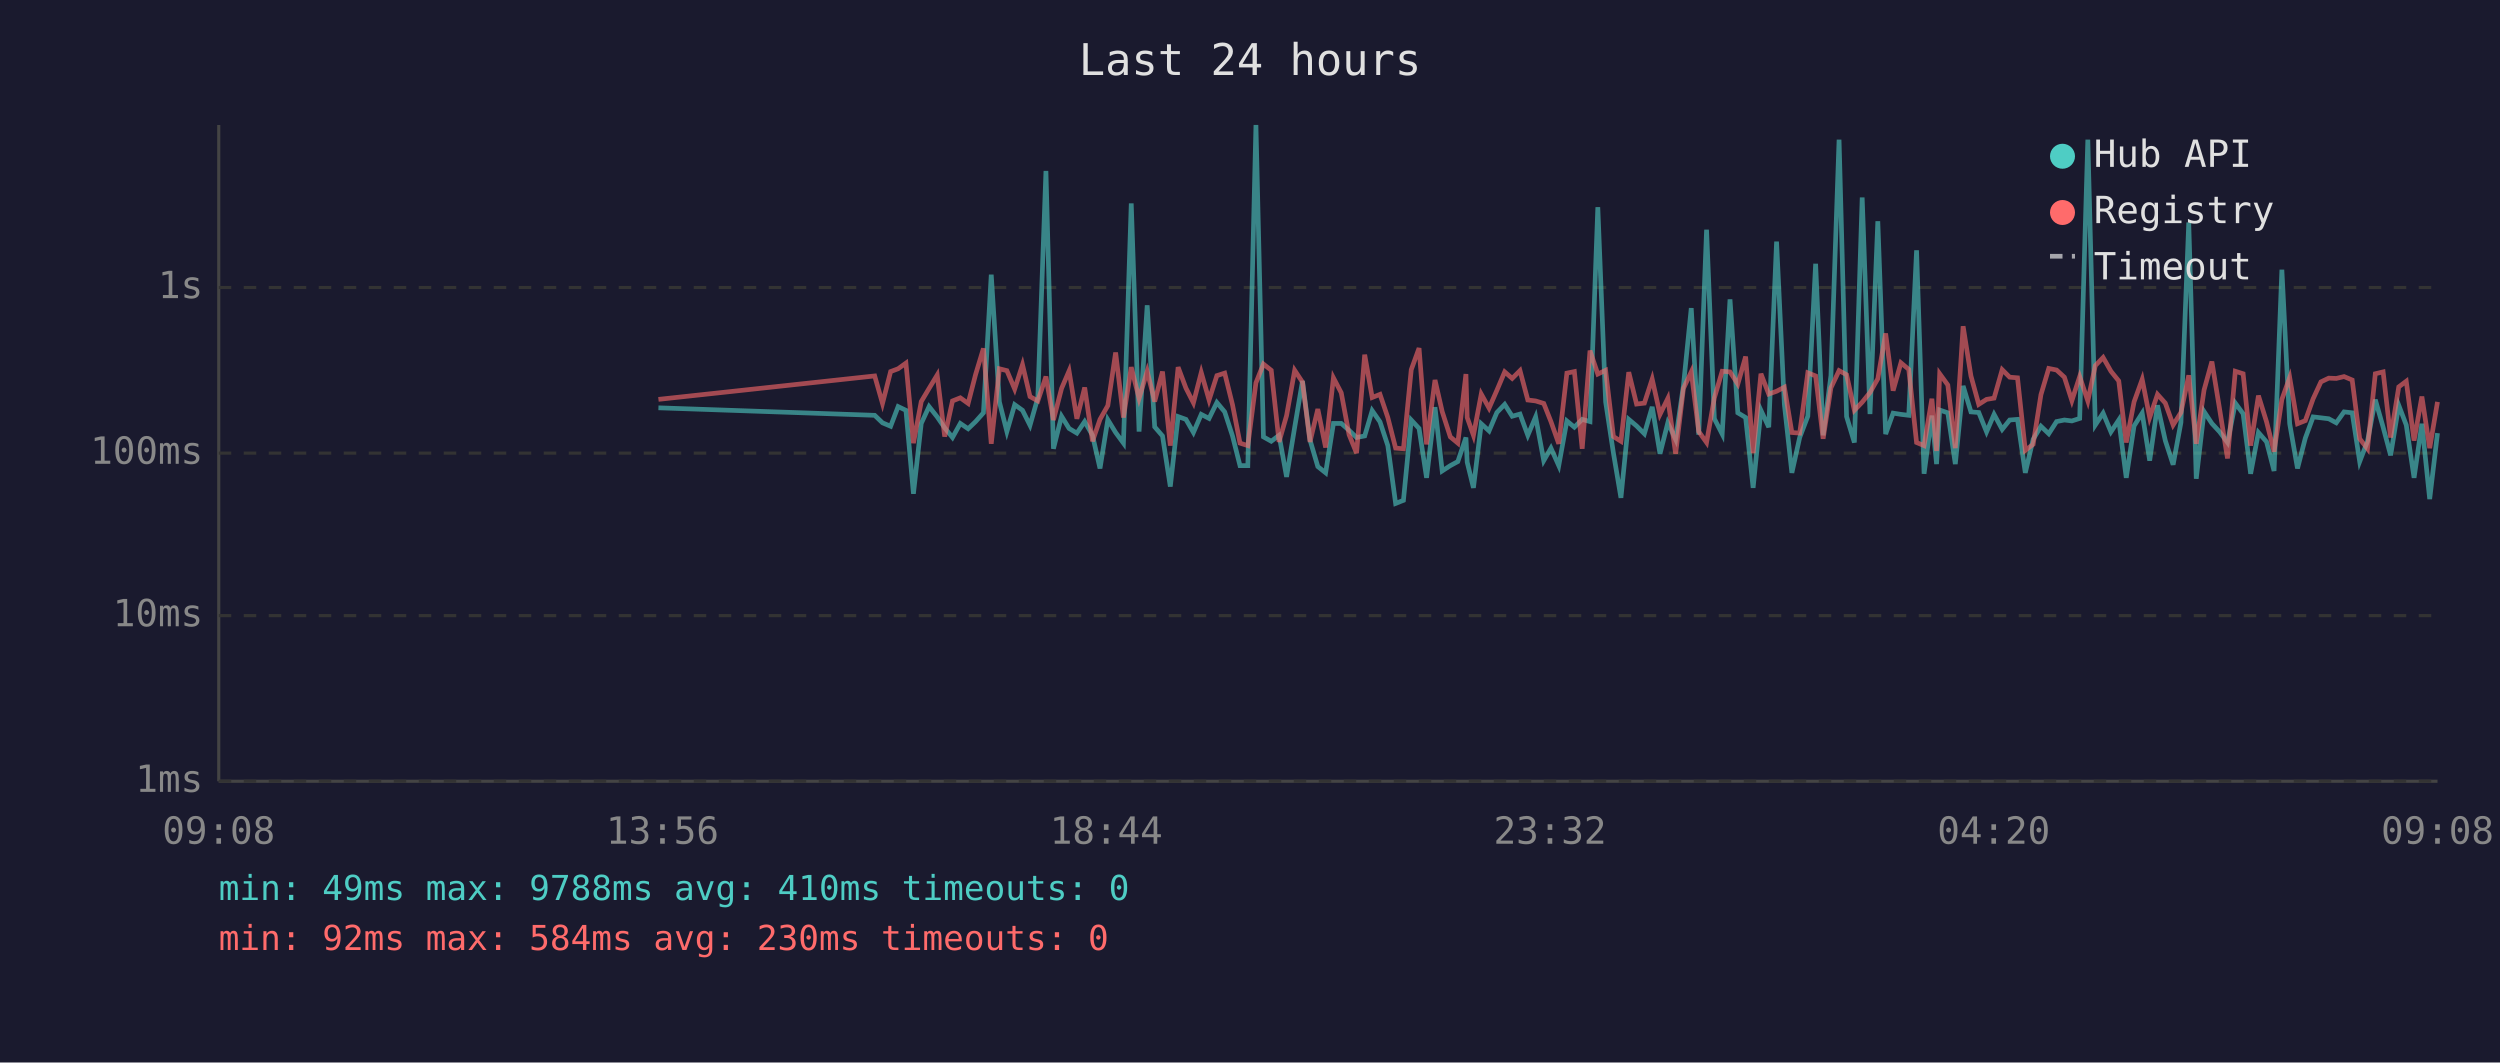
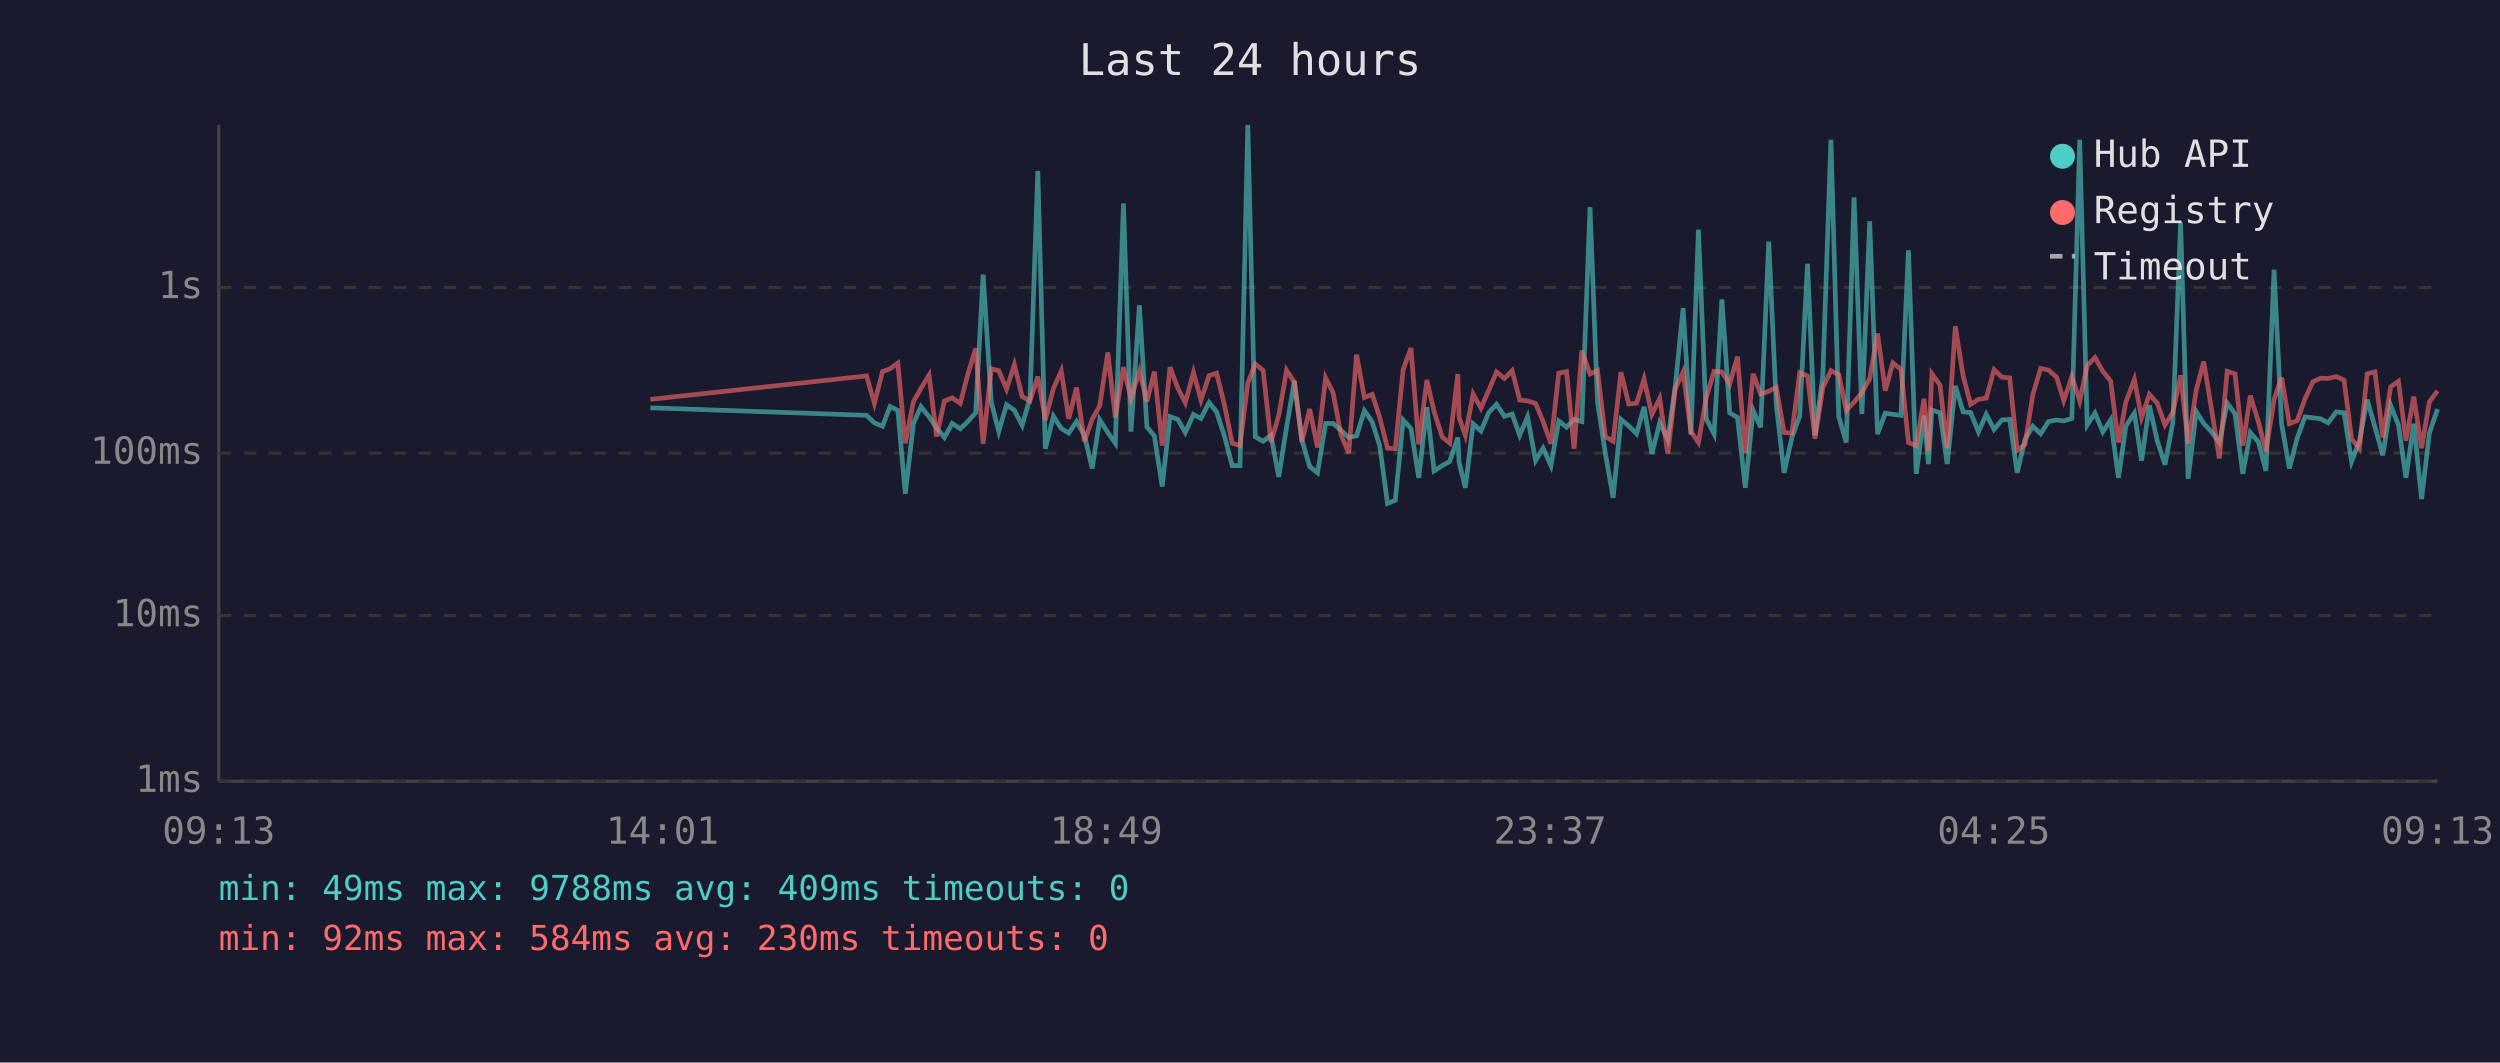
<svg xmlns="http://www.w3.org/2000/svg" viewBox="0 0 800 340" font-family="monospace" font-size="12">
  <rect width="800" height="340" fill="#1a1a2e" />
  <text x="400" y="24" fill="#e0e0e0" font-size="14" text-anchor="middle">Last 24 hours</text>
  <line x1="70" y1="40" x2="70" y2="250" stroke="#444" stroke-width="1" />
  <line x1="70" y1="250" x2="780" y2="250" stroke="#444" stroke-width="1" />
  <line x1="70" y1="250" x2="780" y2="250" stroke="#333" stroke-width="1" stroke-dasharray="4" />
  <text x="65" y="250" fill="#888" text-anchor="end" dominant-baseline="middle">1ms</text>
  <line x1="70" y1="197" x2="780" y2="197" stroke="#333" stroke-width="1" stroke-dasharray="4" />
  <text x="65" y="197" fill="#888" text-anchor="end" dominant-baseline="middle">10ms</text>
  <line x1="70" y1="145" x2="780" y2="145" stroke="#333" stroke-width="1" stroke-dasharray="4" />
  <text x="65" y="145" fill="#888" text-anchor="end" dominant-baseline="middle">100ms</text>
  <line x1="70" y1="92" x2="780" y2="92" stroke="#333" stroke-width="1" stroke-dasharray="4" />
  <text x="65" y="92" fill="#888" text-anchor="end" dominant-baseline="middle">1s</text>
-   <text x="70" y="270" fill="#888" text-anchor="middle">09:08</text>
-   <text x="212" y="270" fill="#888" text-anchor="middle">13:56</text>
-   <text x="354" y="270" fill="#888" text-anchor="middle">18:44</text>
-   <text x="496" y="270" fill="#888" text-anchor="middle">23:32</text>
-   <text x="638" y="270" fill="#888" text-anchor="middle">04:20</text>
-   <text x="780" y="270" fill="#888" text-anchor="middle">09:08</text>
-   <polyline points="210.7,130.5 279.9,132.9 282.4,135.3 285.0,136.4 287.4,130.1 289.9,131.3 292.3,158.0 294.8,135.5 297.3,130.1 299.9,133.4 302.3,136.9 304.8,140.0 307.3,135.5 309.8,137.2 312.2,134.9 314.7,132.1 317.2,87.9 319.8,128.6 322.2,138.1 324.7,129.5 327.2,131.3 329.6,136.1 332.1,127.3 334.7,54.7 337.1,143.6 339.7,133.2 342.1,137.1 344.6,138.6 347.1,134.9 349.6,139.3 352.0,149.9 354.5,134.3 357.0,138.4 359.5,141.8 362.0,65.1 364.5,138.1 367.1,97.7 369.5,136.6 372.0,139.5 374.5,155.7 377.0,133.3 379.5,134.2 381.9,138.4 384.4,132.6 386.9,133.9 389.4,128.8 391.9,131.8 394.4,139.5 396.8,149.0 399.3,149.0 401.9,40.0 404.3,139.8 406.8,141.2 409.3,139.3 411.7,152.6 414.3,136.7 416.8,121.9 419.2,140.8 421.7,149.3 424.2,151.3 426.7,135.5 429.2,135.5 431.7,137.7 434.1,140.0 436.7,139.5 439.1,131.4 441.6,135.0 444.1,142.6 446.6,161.1 449.1,160.1 451.6,134.4 454.1,137.1 456.5,152.9 459.2,130.3 461.5,150.7 464.1,149.0 466.5,147.7 469.1,140.0 469.5,147.9 471.5,156.1 474.0,135.6 476.5,137.9 479.0,132.0 481.5,129.4 483.9,133.2 486.4,132.5 488.9,139.3 491.4,133.4 494.0,147.4 496.3,143.4 498.8,149.0 501.4,134.7 503.8,136.7 506.3,134.2 508.8,134.9 511.3,66.3 513.8,128.6 516.3,145.0 518.7,159.3 521.2,134.2 523.7,136.3 526.2,138.8 528.7,130.2 531.2,145.2 533.7,135.3 536.2,140.6 538.7,123.4 541.2,98.6 543.6,139.1 546.1,73.5 548.6,134.0 551.1,138.9 553.6,95.8 556.1,132.1 558.6,133.6 561.0,156.1 563.5,131.3 566.0,136.7 568.5,77.3 571.0,129.5 573.4,151.3 575.9,140.0 578.5,133.2 581.0,84.4 583.4,139.3 585.9,120.2 588.5,44.7 590.9,133.3 593.4,141.6 595.9,63.2 598.4,132.5 600.9,70.8 603.4,138.9 605.8,132.2 608.3,132.6 610.8,132.9 613.3,80.1 615.7,151.6 618.2,133.0 619.7,148.5 620.7,131.2 623.3,132.1 625.7,148.5 628.2,123.5 630.7,131.8 633.2,132.0 635.7,138.2 638.1,132.6 640.7,137.4 643.1,134.4 645.6,134.2 648.1,151.3 650.6,140.6 653.1,136.4 655.6,138.8 658.1,134.9 660.6,134.4 663.0,134.7 665.5,133.9 668.1,44.7 670.5,136.0 673.0,132.2 675.5,138.2 678.0,134.4 680.4,152.9 682.9,136.3 685.5,132.2 687.9,147.4 690.4,129.7 692.9,141.0 695.4,148.7 697.9,135.2 700.4,71.2 702.8,153.2 705.3,131.7 707.8,135.5 710.3,138.2 712.8,141.6 715.3,129.0 717.8,132.4 720.2,151.6 722.7,138.4 725.3,141.4 727.7,150.7 730.2,86.3 732.7,135.6 735.2,149.9 737.7,140.2 740.2,133.4 742.7,133.7 745.2,134.0 747.6,135.3 750.1,131.8 752.7,132.1 755.1,147.7 757.6,141.2 760.1,127.9 762.6,136.7 765.0,145.7 767.6,129.7 770.0,136.0 772.5,152.9 775.0,135.6 777.5,159.7 780.0,138.6" fill="none" stroke="#4ecdc4" stroke-width="1.5" opacity="0.6" />
-   <polyline points="210.7,127.8 279.9,120.3 282.4,129.1 285.0,118.9 287.4,118.0 289.9,116.2 292.3,141.8 294.8,128.5 297.3,124.3 299.9,120.0 302.3,139.7 304.8,128.3 307.3,127.3 309.8,129.1 312.2,119.8 314.7,111.5 317.2,142.0 319.8,118.0 322.2,118.6 324.7,124.5 327.2,116.7 329.6,126.9 332.1,128.3 334.7,120.5 337.1,134.4 339.7,124.3 342.1,118.7 344.6,134.0 347.1,124.0 349.6,141.2 352.0,134.2 354.5,129.8 357.0,112.8 359.5,133.6 362.0,117.5 364.5,127.5 367.1,118.8 369.5,128.5 372.0,118.9 374.5,142.6 377.0,117.5 379.5,124.2 381.9,128.9 384.4,119.2 386.9,128.0 389.4,120.2 391.9,119.4 394.4,129.5 396.8,141.8 399.3,142.6 401.9,122.5 404.3,116.5 406.8,118.5 409.3,141.4 411.7,133.0 414.3,118.5 416.8,122.3 419.2,141.4 421.7,130.9 424.2,143.2 426.7,120.9 429.2,125.7 431.7,139.1 434.1,145.0 436.7,113.5 439.1,127.2 441.6,126.2 444.1,133.6 446.6,143.4 449.1,143.6 451.6,118.3 454.1,111.4 456.5,142.2 459.2,121.6 461.5,131.7 464.1,139.8 466.5,141.8 469.1,119.7 469.5,133.6 471.5,139.3 474.0,126.1 476.5,130.6 479.0,124.9 481.5,119.0 483.9,121.1 486.4,118.6 488.9,128.0 491.4,128.3 494.0,129.1 496.3,134.9 498.8,142.0 501.4,119.4 503.8,118.9 506.3,143.6 508.8,112.2 511.3,119.7 513.8,118.5 516.3,139.7 518.7,141.2 521.2,119.1 523.7,129.3 526.2,129.0 528.7,121.3 531.2,132.6 533.7,127.5 536.2,145.2 538.7,124.3 541.2,119.0 543.6,138.1 546.1,141.6 548.6,127.3 551.1,118.8 553.6,119.0 556.1,122.9 558.6,114.1 561.0,145.0 563.5,119.6 566.0,126.1 568.5,125.2 571.0,123.9 573.4,138.4 575.9,138.6 578.5,119.3 581.0,120.3 583.4,140.4 585.9,124.1 588.5,118.6 590.9,119.9 593.4,131.3 595.9,128.7 598.4,125.6 600.9,121.2 603.4,106.7 605.8,125.0 608.3,116.1 610.8,118.2 613.3,141.6 615.7,142.6 618.2,127.6 619.7,144.3 620.7,119.6 623.3,123.2 625.7,143.4 628.2,104.4 630.7,120.3 633.2,129.4 635.7,127.8 638.1,127.4 640.7,118.3 643.1,120.7 645.6,120.9 648.1,144.1 650.6,142.2 653.1,126.3 655.6,117.9 658.1,118.4 660.6,120.7 663.0,128.2 665.5,120.5 668.1,128.3 670.5,117.0 673.0,114.4 675.5,118.8 678.0,121.9 680.4,141.6 682.9,128.6 685.5,121.4 687.9,133.6 690.4,126.2 692.9,129.0 695.4,136.0 697.9,132.0 700.4,120.1 702.8,142.0 705.3,124.8 707.8,115.7 710.3,131.1 712.8,146.7 715.3,118.8 717.8,119.6 720.2,142.6 722.7,126.6 725.3,135.0 727.7,144.5 730.2,127.8 732.7,120.8 735.2,135.6 737.7,134.6 740.2,127.6 742.7,122.2 745.2,121.0 747.6,121.1 750.1,120.5 752.7,121.6 755.1,140.4 757.6,143.6 760.1,119.6 762.6,119.0 765.0,140.0 767.6,123.8 770.0,122.0 772.5,141.0 775.0,126.9 777.5,143.4 780.0,128.6" fill="none" stroke="#ff6b6b" stroke-width="1.5" opacity="0.6" />
+   <text x="70" y="270" fill="#888" text-anchor="middle">09:13</text>
+   <text x="212" y="270" fill="#888" text-anchor="middle">14:01</text>
+   <text x="354" y="270" fill="#888" text-anchor="middle">18:49</text>
+   <text x="496" y="270" fill="#888" text-anchor="middle">23:37</text>
+   <text x="638" y="270" fill="#888" text-anchor="middle">04:25</text>
+   <text x="780" y="270" fill="#888" text-anchor="middle">09:13</text>
+   <polyline points="208.1,130.5 277.3,132.9 279.8,135.3 282.4,136.4 284.8,130.1 287.3,131.3 289.7,158.0 292.3,135.5 294.7,130.1 297.3,133.4 299.7,136.9 302.2,140.0 304.7,135.5 307.3,137.2 309.7,134.9 312.2,132.1 314.6,87.9 317.2,128.6 319.6,138.1 322.1,129.5 324.6,131.3 327.1,136.1 329.6,127.3 332.1,54.7 334.5,143.6 337.1,133.2 339.6,137.1 342.0,138.6 344.5,134.9 347.0,139.3 349.5,149.9 351.9,134.3 354.5,138.4 356.9,141.8 359.5,65.1 361.9,138.1 364.6,97.7 367.0,136.6 369.4,139.5 371.9,155.7 374.4,133.3 376.9,134.2 379.3,138.4 381.9,132.6 384.3,133.9 386.9,128.8 389.3,131.8 391.8,139.5 394.3,149.0 396.8,149.0 399.3,40.0 401.7,139.8 404.2,141.2 406.7,139.3 409.2,152.6 411.7,136.7 414.2,121.9 416.6,140.8 419.1,149.3 421.6,151.3 424.2,135.5 426.6,135.5 429.1,137.7 431.6,140.0 434.1,139.5 436.6,131.4 439.1,135.0 441.5,142.6 444.0,161.1 446.5,160.1 449.0,134.4 451.5,137.1 454.0,152.9 456.6,130.3 458.9,150.7 461.5,149.0 463.9,147.7 466.5,140.0 466.9,147.9 468.9,156.1 471.4,135.6 473.9,137.9 476.4,132.0 478.9,129.4 481.4,133.2 483.9,132.5 486.3,139.3 488.8,133.4 491.4,147.4 493.8,143.4 496.3,149.0 498.8,134.7 501.3,136.7 503.7,134.2 506.2,134.9 508.8,66.3 511.2,128.6 513.7,145.0 516.2,159.3 518.7,134.2 521.2,136.3 523.7,138.8 526.1,130.2 528.6,145.2 531.1,135.3 533.7,140.6 536.1,123.4 538.6,98.6 541.1,139.1 543.5,73.5 546.0,134.0 548.5,138.9 551.0,95.8 553.5,132.1 556.0,133.6 558.5,156.1 561.0,131.3 563.4,136.7 566.0,77.3 568.4,129.5 570.9,151.3 573.4,140.0 575.9,133.2 578.4,84.4 580.8,139.3 583.3,120.2 585.9,44.7 588.4,133.3 590.8,141.6 593.3,63.2 595.8,132.5 598.3,70.8 600.8,138.9 603.3,132.2 605.7,132.6 608.3,132.9 610.7,80.1 613.2,151.6 615.7,133.0 617.1,148.5 618.2,131.2 620.8,132.1 623.1,148.5 625.7,123.5 628.2,131.8 630.6,132.0 633.1,138.2 635.6,132.6 638.1,137.4 640.6,134.4 643.1,134.2 645.5,151.3 648.0,140.6 650.5,136.4 653.0,138.8 655.5,134.9 658.1,134.4 660.4,134.7 663.0,133.9 665.5,44.7 667.9,136.0 670.4,132.2 672.9,138.2 675.4,134.4 677.9,152.9 680.3,136.3 683.0,132.2 685.3,147.4 687.8,129.7 690.3,141.0 692.8,148.7 695.3,135.2 697.8,71.2 700.2,153.2 702.8,131.7 705.2,135.5 707.7,138.2 710.2,141.6 712.7,129.0 715.2,132.4 717.7,151.6 720.1,138.4 722.7,141.4 725.1,150.7 727.7,86.3 730.1,135.6 732.6,149.9 735.1,140.2 737.6,133.4 740.1,133.7 742.6,134.0 745.0,135.3 747.6,131.8 750.1,132.1 752.5,147.7 755.0,141.2 757.5,127.9 760.0,136.7 762.5,145.7 765.0,129.7 767.5,136.0 769.9,152.9 772.4,135.6 774.9,159.7 777.4,138.6 780.0,130.9" fill="none" stroke="#4ecdc4" stroke-width="1.5" opacity="0.6" />
+   <polyline points="208.1,127.8 277.3,120.3 279.8,129.1 282.4,118.9 284.8,118.0 287.3,116.2 289.7,141.8 292.3,128.5 294.7,124.3 297.3,120.0 299.7,139.7 302.2,128.3 304.7,127.3 307.3,129.1 309.7,119.8 312.2,111.5 314.6,142.0 317.2,118.0 319.6,118.6 322.1,124.5 324.6,116.7 327.1,126.9 329.6,128.3 332.1,120.5 334.5,134.4 337.1,124.3 339.6,118.7 342.0,134.0 344.5,124.0 347.0,141.2 349.5,134.2 351.9,129.8 354.5,112.8 356.9,133.6 359.5,117.5 361.9,127.5 364.6,118.8 367.0,128.5 369.4,118.9 371.9,142.6 374.4,117.5 376.9,124.2 379.3,128.9 381.9,119.2 384.3,128.0 386.9,120.2 389.3,119.4 391.8,129.5 394.3,141.8 396.8,142.6 399.3,122.5 401.7,116.5 404.2,118.5 406.7,141.4 409.2,133.0 411.7,118.5 414.2,122.3 416.6,141.4 419.1,130.9 421.6,143.2 424.2,120.9 426.6,125.7 429.1,139.1 431.6,145.0 434.1,113.5 436.6,127.2 439.1,126.2 441.5,133.6 444.0,143.4 446.5,143.6 449.0,118.3 451.5,111.4 454.0,142.2 456.6,121.6 458.9,131.7 461.5,139.8 463.9,141.8 466.5,119.7 466.9,133.6 468.9,139.3 471.4,126.1 473.9,130.6 476.4,124.9 478.9,119.0 481.4,121.1 483.9,118.6 486.3,128.0 488.8,128.3 491.4,129.1 493.8,134.9 496.3,142.0 498.8,119.4 501.3,118.9 503.7,143.6 506.2,112.2 508.8,119.7 511.2,118.5 513.7,139.7 516.2,141.2 518.7,119.1 521.2,129.3 523.7,129.0 526.1,121.3 528.6,132.6 531.1,127.5 533.7,145.2 536.1,124.3 538.6,119.0 541.1,138.1 543.5,141.6 546.0,127.3 548.5,118.8 551.0,119.0 553.5,122.9 556.0,114.1 558.5,145.0 561.0,119.6 563.4,126.1 566.0,125.2 568.4,123.9 570.9,138.4 573.4,138.6 575.9,119.3 578.4,120.3 580.8,140.4 583.3,124.1 585.9,118.6 588.4,119.9 590.8,131.3 593.3,128.7 595.8,125.6 598.3,121.2 600.8,106.7 603.3,125.0 605.7,116.1 608.3,118.2 610.7,141.6 613.2,142.6 615.7,127.6 617.1,144.3 618.2,119.6 620.8,123.2 623.1,143.4 625.7,104.4 628.2,120.3 630.6,129.4 633.1,127.8 635.6,127.4 638.1,118.3 640.6,120.7 643.1,120.9 645.5,144.1 648.0,142.2 650.5,126.3 653.0,117.9 655.5,118.4 658.1,120.7 660.4,128.2 663.0,120.5 665.5,128.3 667.9,117.0 670.4,114.4 672.9,118.8 675.4,121.9 677.9,141.6 680.3,128.6 683.0,121.4 685.3,133.6 687.8,126.2 690.3,129.0 692.8,136.0 695.3,132.0 697.8,120.1 700.2,142.0 702.8,124.8 705.2,115.7 707.7,131.1 710.2,146.7 712.7,118.8 715.2,119.6 717.7,142.6 720.1,126.6 722.7,135.0 725.1,144.5 727.7,127.8 730.1,120.8 732.6,135.6 735.1,134.6 737.6,127.6 740.1,122.2 742.6,121.0 745.0,121.1 747.6,120.5 750.1,121.6 752.5,140.4 755.0,143.6 757.5,119.6 760.0,119.0 762.5,140.0 765.0,123.8 767.5,122.0 769.9,141.0 772.4,126.9 774.9,143.4 777.4,128.6 780.0,125.1" fill="none" stroke="#ff6b6b" stroke-width="1.5" opacity="0.6" />
  <circle cx="660" cy="50" r="4" fill="#4ecdc4" />
  <text x="670" y="50" fill="#e0e0e0" dominant-baseline="middle">Hub API</text>
  <circle cx="660" cy="68" r="4" fill="#ff6b6b" />
  <text x="670" y="68" fill="#e0e0e0" dominant-baseline="middle">Registry</text>
  <line x1="656" y1="82" x2="664" y2="82" stroke="#e0e0e0" stroke-width="1.5" stroke-dasharray="4,3" opacity="0.7" />
  <text x="670" y="86" fill="#e0e0e0" dominant-baseline="middle">Timeout</text>
-   <text x="70" y="288" fill="#4ecdc4" font-size="11">min: 49ms  max: 9788ms  avg: 410ms  timeouts: 0</text>
+   <text x="70" y="288" fill="#4ecdc4" font-size="11">min: 49ms  max: 9788ms  avg: 409ms  timeouts: 0</text>
  <text x="70" y="304" fill="#ff6b6b" font-size="11">min: 92ms  max: 584ms  avg: 230ms  timeouts: 0</text>
</svg>
